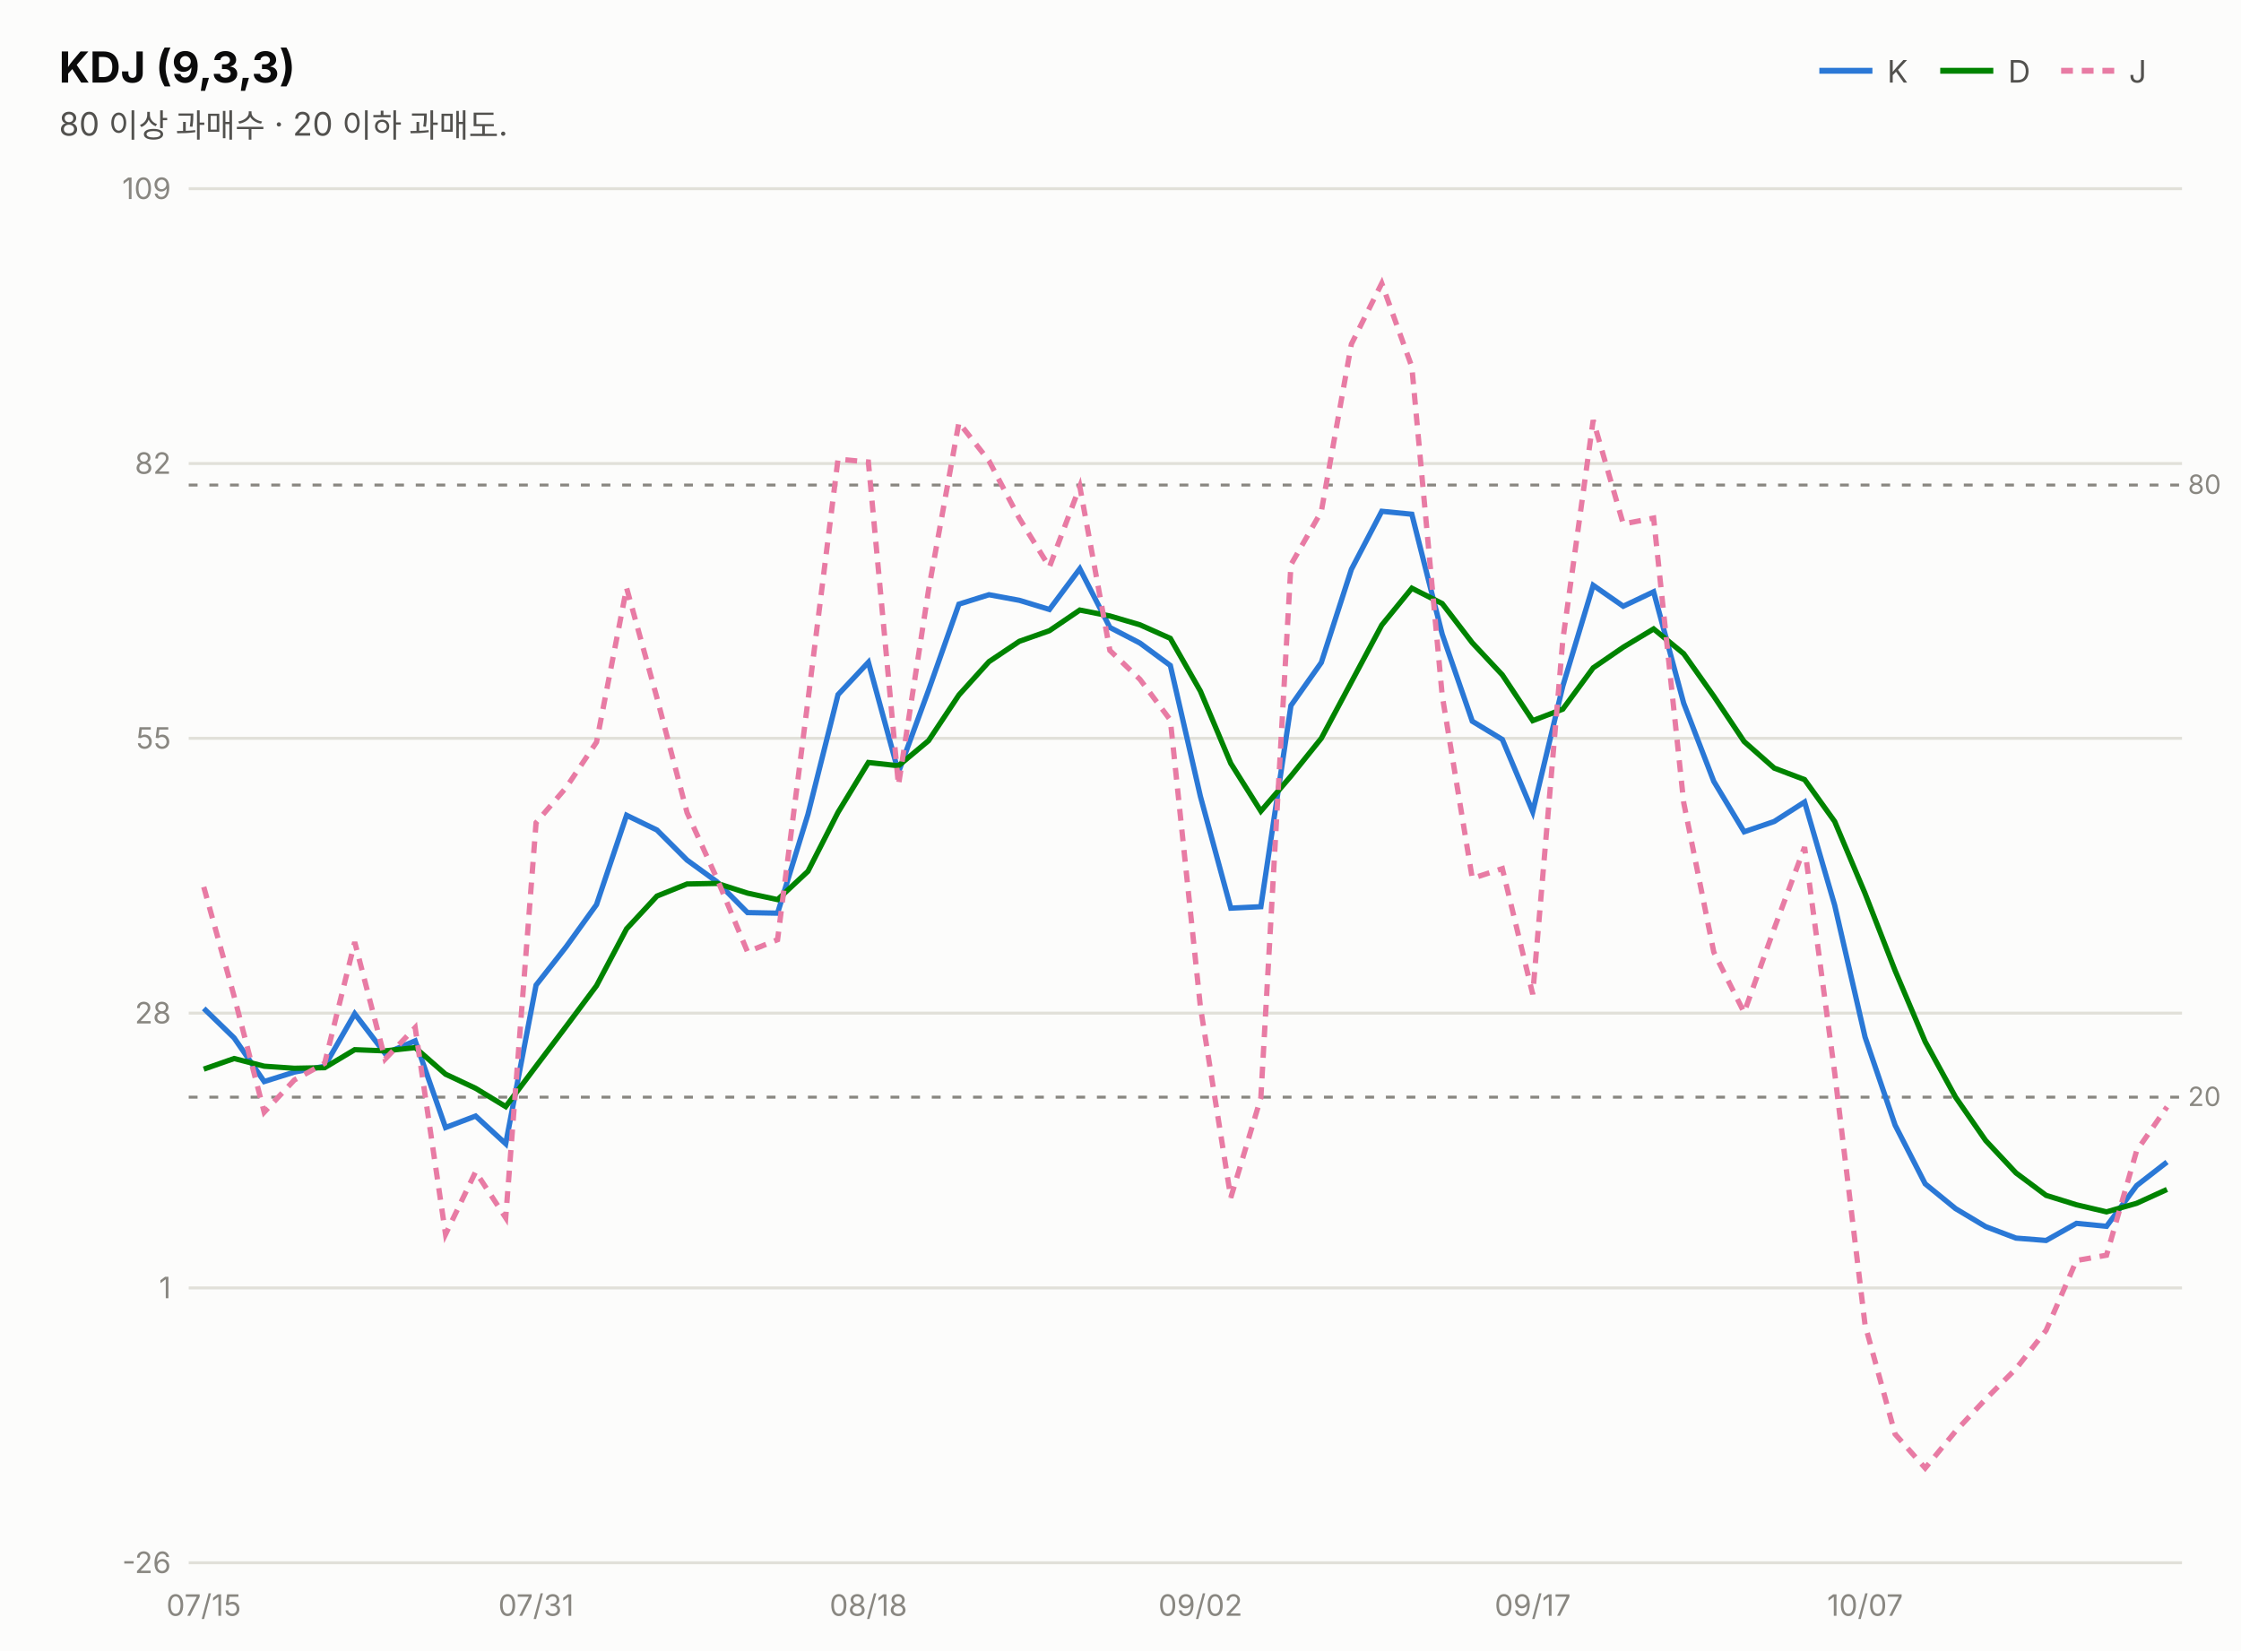
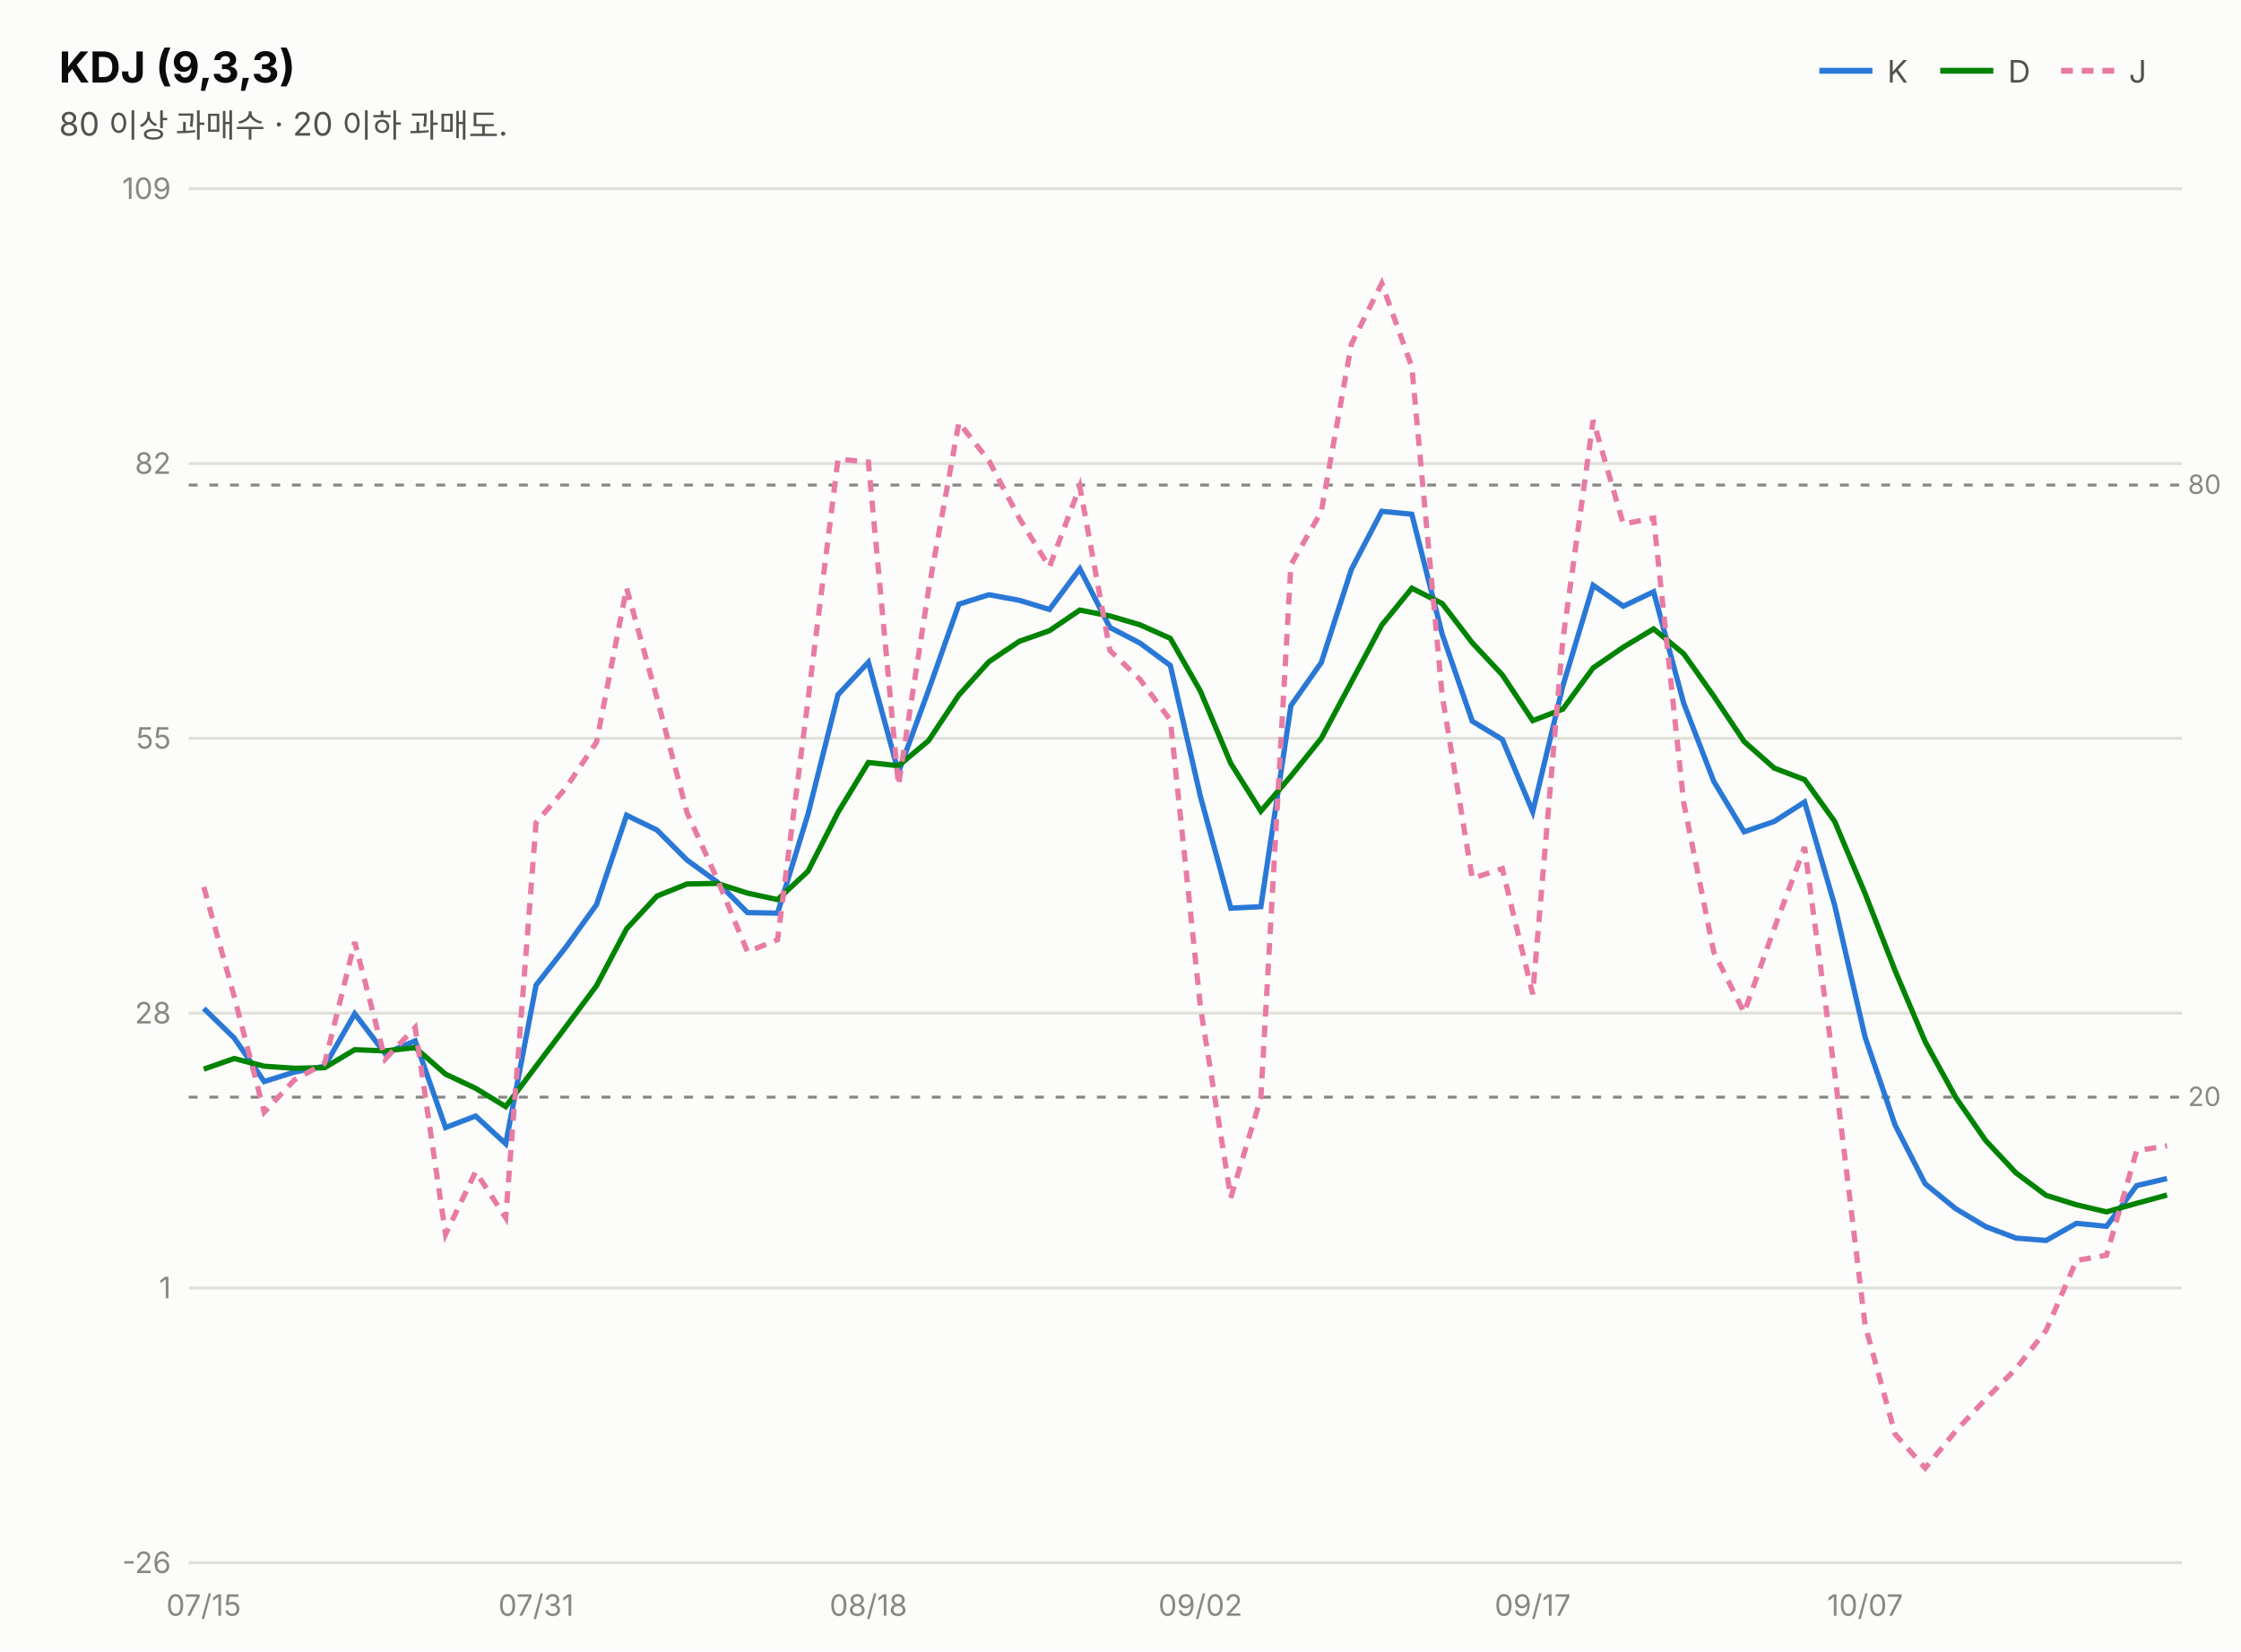
<svg xmlns="http://www.w3.org/2000/svg" width="760" height="560" viewBox="0 0 760 560" font-family="system-ui,-apple-system,&quot;Segoe UI&quot;,&quot;Malgun Gothic&quot;,&quot;Apple SD Gothic Neo&quot;,sans-serif">
  <rect width="760" height="560" fill="#fcfcfb" />
  <text x="20" y="28" font-size="14.5" font-weight="700" fill="#0b0b0b">KDJ (9,3,3)</text>
  <text x="20" y="46" font-size="11" fill="#52514e">80 이상 과매수 · 20 이하 과매도.</text>
  <line x1="617" y1="24" x2="635" y2="24" stroke="#2a78d6" stroke-width="2" />
  <text x="640" y="28" font-size="10.5" fill="#52514e">K</text>
  <line x1="658" y1="24" x2="676" y2="24" stroke="#008300" stroke-width="2" />
  <text x="681" y="28" font-size="10.5" fill="#52514e">D</text>
  <line x1="699" y1="24" x2="717" y2="24" stroke="#e87ba4" stroke-width="2" stroke-dasharray="4 3" />
  <text x="722" y="28" font-size="10.5" fill="#52514e">J</text>
  <line x1="64" y1="530.0" x2="740" y2="530.0" stroke="#e1e0d9" stroke-width="1" />
  <text x="58" y="533.5" font-size="10" fill="#898781" text-anchor="end" style="font-variant-numeric:tabular-nums">-26</text>
  <line x1="64" y1="436.8" x2="740" y2="436.8" stroke="#e1e0d9" stroke-width="1" />
  <text x="58" y="440.3" font-size="10" fill="#898781" text-anchor="end" style="font-variant-numeric:tabular-nums">1</text>
  <line x1="64" y1="343.6" x2="740" y2="343.6" stroke="#e1e0d9" stroke-width="1" />
  <text x="58" y="347.1" font-size="10" fill="#898781" text-anchor="end" style="font-variant-numeric:tabular-nums">28</text>
  <line x1="64" y1="250.4" x2="740" y2="250.4" stroke="#e1e0d9" stroke-width="1" />
  <text x="58" y="253.9" font-size="10" fill="#898781" text-anchor="end" style="font-variant-numeric:tabular-nums">55</text>
  <line x1="64" y1="157.2" x2="740" y2="157.2" stroke="#e1e0d9" stroke-width="1" />
  <text x="58" y="160.7" font-size="10" fill="#898781" text-anchor="end" style="font-variant-numeric:tabular-nums">82</text>
  <line x1="64" y1="64.0" x2="740" y2="64.0" stroke="#e1e0d9" stroke-width="1" />
  <text x="58" y="67.5" font-size="10" fill="#898781" text-anchor="end" style="font-variant-numeric:tabular-nums">109</text>
  <line x1="64" y1="164.5" x2="740" y2="164.5" stroke="#898781" stroke-width="1" stroke-dasharray="3 4" />
  <text x="742" y="167.5" font-size="9" fill="#898781">80</text>
  <line x1="64" y1="372.1" x2="740" y2="372.1" stroke="#898781" stroke-width="1" stroke-dasharray="3 4" />
  <text x="742" y="375.1" font-size="9" fill="#898781">20</text>
-   <path d="M69.1,342.0 L79.4,352.0 L89.6,366.8 L99.8,363.6 L110.1,361.6 L120.3,343.8 L130.6,357.3 L140.8,353.0 L151.1,382.4 L161.3,378.5 L171.5,387.9 L181.8,334.1 L192.0,321.1 L202.3,306.8 L212.5,276.5 L222.8,281.5 L233.0,291.7 L243.2,299.1 L253.5,309.5 L263.7,309.7 L274.0,276.2 L284.2,235.6 L294.5,224.6 L304.7,261.9 L314.9,234.1 L325.2,204.9 L335.4,201.7 L345.7,203.6 L355.9,206.7 L366.2,192.9 L376.4,212.8 L386.6,218.1 L396.9,225.7 L407.1,270.1 L417.4,308.0 L427.6,307.5 L437.8,239.3 L448.1,224.7 L458.3,193.1 L468.6,173.4 L478.8,174.4 L489.1,215.1 L499.3,244.6 L509.5,250.8 L519.8,275.3 L530.0,232.7 L540.3,198.5 L550.5,205.6 L560.8,200.7 L571.0,238.5 L581.2,265.0 L591.5,282.1 L601.7,278.6 L612.0,272.0 L622.2,307.0 L632.5,351.7 L642.7,381.6 L652.9,401.5 L663.2,409.9 L673.4,416.0 L683.7,419.9 L693.9,420.7 L704.2,414.9 L714.4,415.9 L724.6,402.1 L734.9,394.1" fill="none" stroke="#2a78d6" stroke-width="1.8" />
-   <path d="M69.1,362.6 L79.4,359.0 L89.6,361.6 L99.8,362.3 L110.1,362.1 L120.3,356.0 L130.6,356.4 L140.8,355.3 L151.1,364.3 L161.3,369.1 L171.5,375.3 L181.8,361.6 L192.0,348.1 L202.3,334.3 L212.5,315.0 L222.8,303.9 L233.0,299.8 L243.2,299.6 L253.5,302.9 L263.7,305.1 L274.0,295.5 L284.2,275.5 L294.5,258.6 L304.7,259.7 L314.9,251.2 L325.2,235.7 L335.4,224.4 L345.7,217.5 L355.9,213.9 L366.2,206.9 L376.4,208.9 L386.6,211.9 L396.9,216.5 L407.1,234.4 L417.4,258.9 L427.6,275.1 L437.8,263.2 L448.1,250.4 L458.3,231.3 L468.6,212.0 L478.8,199.5 L489.1,204.7 L499.3,218.0 L509.5,228.9 L519.8,244.4 L530.0,240.5 L540.3,226.5 L550.5,219.5 L560.8,213.3 L571.0,221.7 L581.2,236.1 L591.5,251.5 L601.7,260.5 L612.0,264.4 L622.2,278.6 L632.5,303.0 L642.7,329.2 L652.9,353.3 L663.2,372.1 L673.4,386.8 L683.7,397.8 L693.9,405.4 L704.2,408.6 L714.4,411.0 L724.6,408.1 L734.9,403.4" fill="none" stroke="#008300" stroke-width="1.8" />
-   <path d="M69.1,300.8 L79.4,337.9 L89.6,377.2 L99.8,366.3 L110.1,360.6 L120.3,319.5 L130.6,359.2 L140.8,348.5 L151.1,418.6 L161.3,397.4 L171.5,413.0 L181.8,279.0 L192.0,267.1 L202.3,251.7 L212.5,199.4 L222.8,236.7 L233.0,275.6 L243.2,298.1 L253.5,322.8 L263.7,318.7 L274.0,237.6 L284.2,155.7 L294.5,156.7 L304.7,266.3 L314.9,200.1 L325.2,143.3 L335.4,156.3 L345.7,175.8 L355.9,192.3 L366.2,165.0 L376.4,220.6 L386.6,230.4 L396.9,244.2 L407.1,341.5 L417.4,406.2 L427.6,372.3 L437.8,191.5 L448.1,173.5 L458.3,116.7 L468.6,96.1 L478.8,124.4 L489.1,235.9 L499.3,297.9 L509.5,294.6 L519.8,337.2 L530.0,217.1 L540.3,142.5 L550.5,177.7 L560.8,175.7 L571.0,272.2 L581.2,322.9 L591.5,343.4 L601.7,314.9 L612.0,287.3 L622.2,363.8 L632.5,449.3 L642.7,486.4 L652.9,497.9 L663.2,485.4 L673.4,474.5 L683.7,464.2 L693.9,451.2 L704.2,427.5 L714.4,425.7 L724.6,390.3 L734.9,375.4" fill="none" stroke="#e87ba4" stroke-width="1.8" stroke-dasharray="4 3" />
+   <path d="M69.1,342.0 L79.4,352.0 L89.6,366.8 L99.8,363.6 L110.1,361.6 L120.3,343.8 L130.6,357.3 L140.8,353.0 L151.1,382.4 L161.3,378.5 L171.5,387.9 L181.8,334.1 L192.0,321.1 L202.3,306.8 L212.5,276.5 L222.8,281.5 L233.0,291.7 L243.2,299.1 L253.5,309.5 L263.7,309.7 L274.0,276.2 L284.2,235.6 L294.5,224.6 L304.7,261.9 L314.9,234.1 L325.2,204.9 L335.4,201.7 L345.7,203.6 L355.9,206.7 L366.2,192.9 L376.4,212.8 L386.6,218.1 L396.9,225.7 L407.1,270.1 L417.4,308.0 L427.6,307.5 L437.8,239.3 L448.1,224.7 L458.3,193.1 L468.6,173.4 L478.8,174.4 L489.1,215.1 L499.3,244.6 L509.5,250.8 L519.8,275.3 L530.0,232.7 L540.3,198.5 L550.5,205.6 L560.8,200.7 L571.0,238.5 L581.2,265.0 L591.5,282.1 L601.7,278.6 L612.0,272.0 L622.2,307.0 L632.5,351.7 L642.7,381.6 L652.9,401.5 L663.2,409.9 L673.4,416.0 L683.7,419.9 L693.9,420.7 L704.2,414.9 L714.4,415.9 L724.6,402.1 L734.9,399.7" fill="none" stroke="#2a78d6" stroke-width="1.8" />
+   <path d="M69.1,362.6 L79.4,359.0 L89.6,361.6 L99.8,362.3 L110.1,362.1 L120.3,356.0 L130.6,356.4 L140.8,355.3 L151.1,364.3 L161.3,369.1 L171.5,375.3 L181.8,361.6 L192.0,348.1 L202.3,334.3 L212.5,315.0 L222.8,303.9 L233.0,299.8 L243.2,299.6 L253.5,302.9 L263.7,305.1 L274.0,295.5 L284.2,275.5 L294.5,258.6 L304.7,259.7 L314.9,251.2 L325.2,235.7 L335.4,224.4 L345.7,217.5 L355.9,213.9 L366.2,206.9 L376.4,208.9 L386.6,211.9 L396.9,216.5 L407.1,234.4 L417.4,258.9 L427.6,275.1 L437.8,263.2 L448.1,250.4 L458.3,231.3 L468.6,212.0 L478.8,199.5 L489.1,204.7 L499.3,218.0 L509.5,228.9 L519.8,244.4 L530.0,240.5 L540.3,226.5 L550.5,219.5 L560.8,213.3 L571.0,221.7 L581.2,236.1 L591.5,251.5 L601.7,260.5 L612.0,264.4 L622.2,278.6 L632.5,303.0 L642.7,329.2 L652.9,353.3 L663.2,372.1 L673.4,386.8 L683.7,397.8 L693.9,405.4 L704.2,408.6 L714.4,411.0 L724.6,408.1 L734.9,405.3" fill="none" stroke="#008300" stroke-width="1.8" />
+   <path d="M69.1,300.8 L79.4,337.9 L89.6,377.2 L99.8,366.3 L110.1,360.6 L120.3,319.5 L130.6,359.2 L140.8,348.5 L151.1,418.6 L161.3,397.4 L171.5,413.0 L181.8,279.0 L192.0,267.1 L202.3,251.7 L212.5,199.4 L222.8,236.7 L233.0,275.6 L243.2,298.1 L253.5,322.8 L263.7,318.7 L274.0,237.6 L284.2,155.7 L294.5,156.7 L304.7,266.3 L314.9,200.1 L325.2,143.3 L335.4,156.3 L345.7,175.8 L355.9,192.3 L366.2,165.0 L376.4,220.6 L386.6,230.4 L396.9,244.2 L407.1,341.5 L417.4,406.2 L427.6,372.3 L437.8,191.5 L448.1,173.5 L458.3,116.7 L468.6,96.1 L478.8,124.4 L489.1,235.9 L499.3,297.9 L509.5,294.6 L519.8,337.2 L530.0,217.1 L540.3,142.5 L550.5,177.7 L560.8,175.7 L571.0,272.2 L581.2,322.9 L591.5,343.4 L601.7,314.9 L612.0,287.3 L622.2,363.8 L632.5,449.3 L642.7,486.4 L652.9,497.9 L663.2,485.4 L673.4,474.5 L683.7,464.2 L693.9,451.2 L704.2,427.5 L714.4,425.7 L724.6,390.3 L734.9,388.6" fill="none" stroke="#e87ba4" stroke-width="1.8" stroke-dasharray="4 3" />
  <text x="69.1" y="548" font-size="10" fill="#898781" text-anchor="middle">07/15</text>
  <text x="181.8" y="548" font-size="10" fill="#898781" text-anchor="middle">07/31</text>
  <text x="294.5" y="548" font-size="10" fill="#898781" text-anchor="middle">08/18</text>
  <text x="407.1" y="548" font-size="10" fill="#898781" text-anchor="middle">09/02</text>
  <text x="519.8" y="548" font-size="10" fill="#898781" text-anchor="middle">09/17</text>
  <text x="632.5" y="548" font-size="10" fill="#898781" text-anchor="middle">10/07</text>
</svg>
